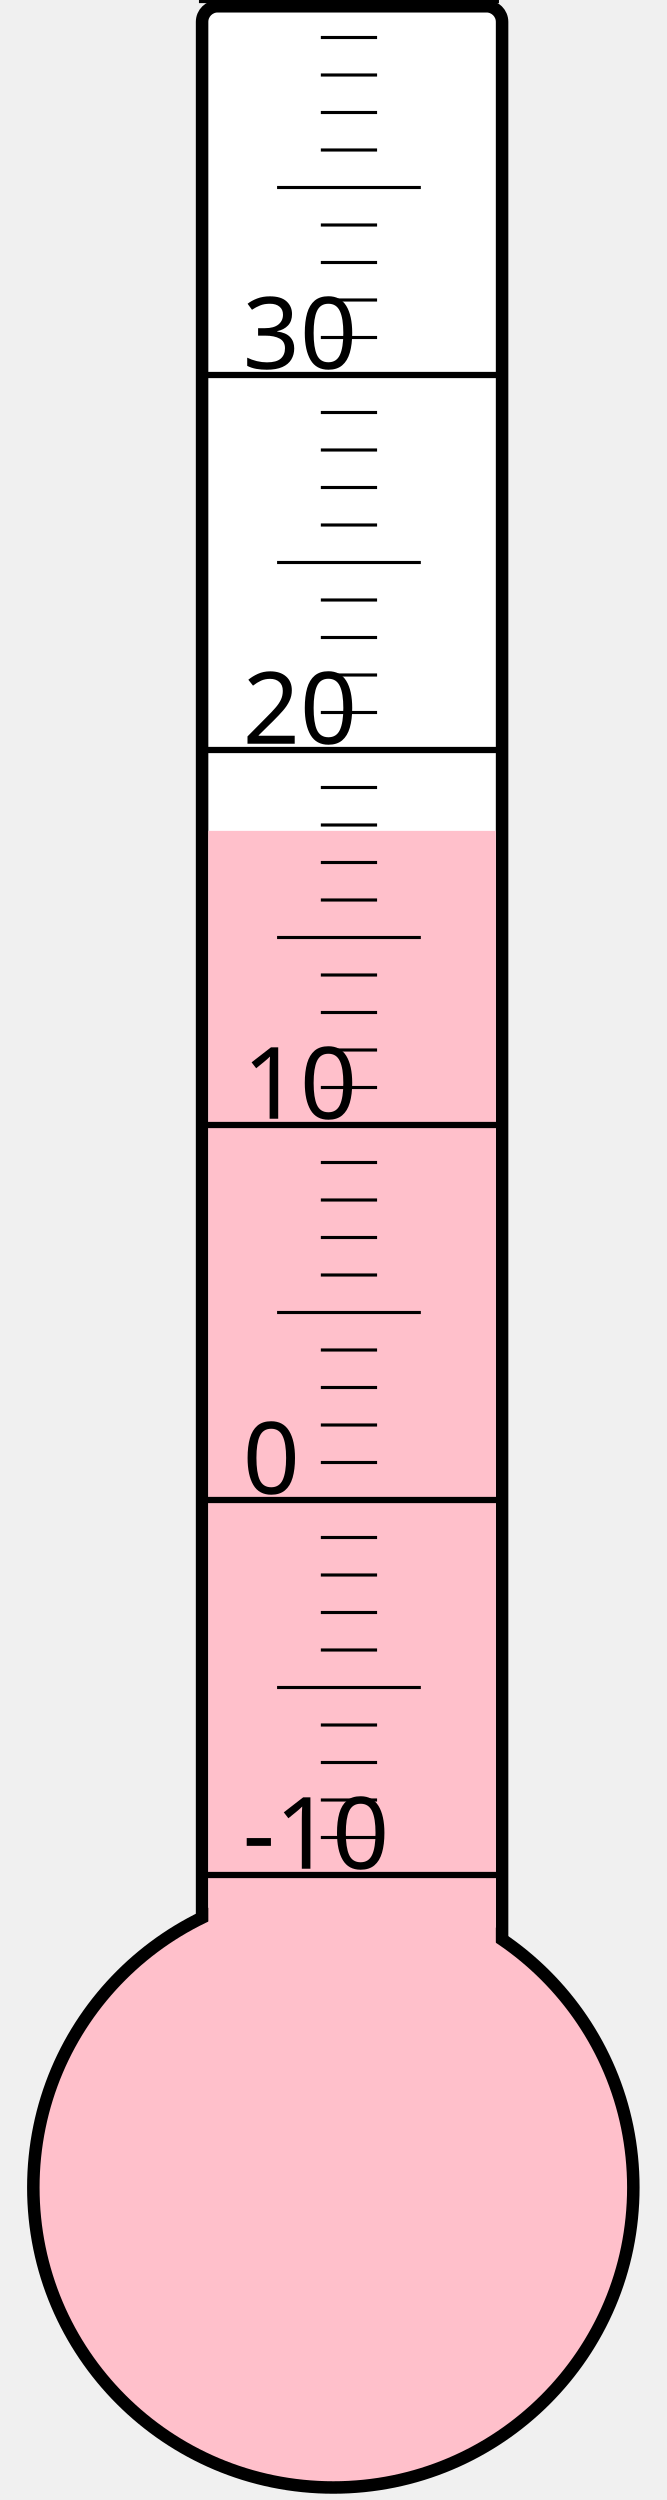
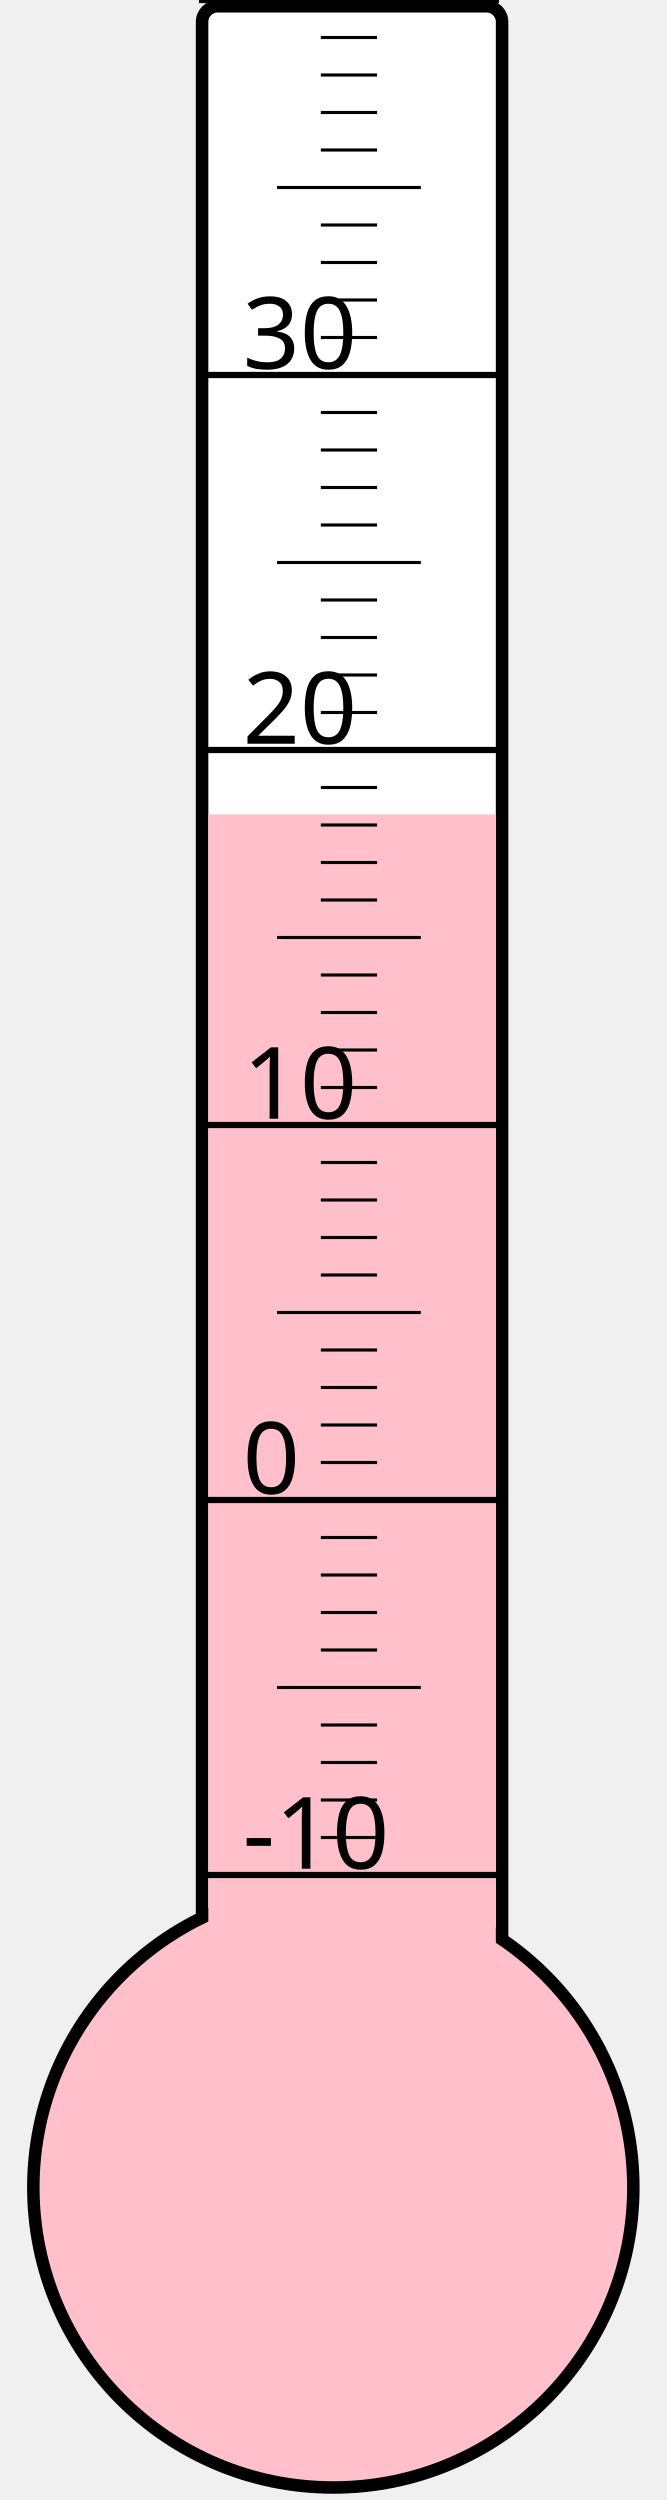
<svg xmlns="http://www.w3.org/2000/svg" width="40px" height="150px" viewBox="0 0 200 800">
  <rect width="200" height="800" x="0" y="0" style="fill: #ffffeb; fill-opacity: 0;" />
  <rect width="96" height="680" x="58" y="2" rx="5" ry="5" style="fill: white; fill-opacity: 1; stroke: black; stroke-width: 4;" />
  <circle cx="100" cy="700" r="96" style="fill: pink; stroke: black; stroke-width: 4;" />
-   <rect width="92" height="434.125" x="60" y="265.875" style="fill: pink; fill-opacity: 1; stroke-width: 0;" />
+   <rect width="92" height="439.375" x="60" y="260.625" style="fill: pink; fill-opacity: 1; stroke-width: 0;" />
  <text x="71" y="598" style="font-family: sans-serif; font-size: 24pt;">-10</text>
  <text x="71" y="478" style="font-family: sans-serif; font-size: 24pt;">0</text>
  <text x="71" y="358" style="font-family: sans-serif; font-size: 24pt;">10</text>
  <text x="71" y="238" style="font-family: sans-serif; font-size: 24pt;">20</text>
  <text x="71" y="118" style="font-family: sans-serif; font-size: 24pt;">30</text>
  <g style="stroke: black;">
    <line x1="57" y1="600" x2="153" y2="600" style="stroke-width: 2;" />
    <line x1="96" y1="588" x2="114" y2="588" style="stroke-width: 1;" />
    <line x1="96" y1="576" x2="114" y2="576" style="stroke-width: 1;" />
    <line x1="96" y1="564" x2="114" y2="564" style="stroke-width: 1;" />
    <line x1="96" y1="552" x2="114" y2="552" style="stroke-width: 1;" />
    <line x1="82" y1="540" x2="128" y2="540" style="stroke-width: 1;" />
    <line x1="96" y1="528" x2="114" y2="528" style="stroke-width: 1;" />
    <line x1="96" y1="516" x2="114" y2="516" style="stroke-width: 1;" />
    <line x1="96" y1="504" x2="114" y2="504" style="stroke-width: 1;" />
    <line x1="96" y1="492" x2="114" y2="492" style="stroke-width: 1;" />
    <line x1="57" y1="480" x2="153" y2="480" style="stroke-width: 2;" />
    <line x1="96" y1="468" x2="114" y2="468" style="stroke-width: 1;" />
    <line x1="96" y1="456" x2="114" y2="456" style="stroke-width: 1;" />
    <line x1="96" y1="444" x2="114" y2="444" style="stroke-width: 1;" />
    <line x1="96" y1="432" x2="114" y2="432" style="stroke-width: 1;" />
    <line x1="82" y1="420" x2="128" y2="420" style="stroke-width: 1;" />
    <line x1="96" y1="408" x2="114" y2="408" style="stroke-width: 1;" />
    <line x1="96" y1="396" x2="114" y2="396" style="stroke-width: 1;" />
    <line x1="96" y1="384" x2="114" y2="384" style="stroke-width: 1;" />
    <line x1="96" y1="372" x2="114" y2="372" style="stroke-width: 1;" />
    <line x1="57" y1="360" x2="153" y2="360" style="stroke-width: 2;" />
    <line x1="96" y1="348" x2="114" y2="348" style="stroke-width: 1;" />
    <line x1="96" y1="336" x2="114" y2="336" style="stroke-width: 1;" />
    <line x1="96" y1="324" x2="114" y2="324" style="stroke-width: 1;" />
    <line x1="96" y1="312" x2="114" y2="312" style="stroke-width: 1;" />
    <line x1="82" y1="300" x2="128" y2="300" style="stroke-width: 1;" />
    <line x1="96" y1="288" x2="114" y2="288" style="stroke-width: 1;" />
    <line x1="96" y1="276" x2="114" y2="276" style="stroke-width: 1;" />
    <line x1="96" y1="264" x2="114" y2="264" style="stroke-width: 1;" />
    <line x1="96" y1="252" x2="114" y2="252" style="stroke-width: 1;" />
    <line x1="57" y1="240" x2="153" y2="240" style="stroke-width: 2;" />
    <line x1="96" y1="228" x2="114" y2="228" style="stroke-width: 1;" />
    <line x1="96" y1="216" x2="114" y2="216" style="stroke-width: 1;" />
    <line x1="96" y1="204" x2="114" y2="204" style="stroke-width: 1;" />
    <line x1="96" y1="192" x2="114" y2="192" style="stroke-width: 1;" />
    <line x1="82" y1="180" x2="128" y2="180" style="stroke-width: 1;" />
    <line x1="96" y1="168" x2="114" y2="168" style="stroke-width: 1;" />
    <line x1="96" y1="156" x2="114" y2="156" style="stroke-width: 1;" />
    <line x1="96" y1="144" x2="114" y2="144" style="stroke-width: 1;" />
    <line x1="96" y1="132" x2="114" y2="132" style="stroke-width: 1;" />
    <line x1="57" y1="120" x2="153" y2="120" style="stroke-width: 2;" />
    <line x1="96" y1="108" x2="114" y2="108" style="stroke-width: 1;" />
    <line x1="96" y1="96" x2="114" y2="96" style="stroke-width: 1;" />
    <line x1="96" y1="84" x2="114" y2="84" style="stroke-width: 1;" />
    <line x1="96" y1="72" x2="114" y2="72" style="stroke-width: 1;" />
    <line x1="82" y1="60" x2="128" y2="60" style="stroke-width: 1;" />
    <line x1="96" y1="48" x2="114" y2="48" style="stroke-width: 1;" />
    <line x1="96" y1="36" x2="114" y2="36" style="stroke-width: 1;" />
    <line x1="96" y1="24" x2="114" y2="24" style="stroke-width: 1;" />
    <line x1="96" y1="12" x2="114" y2="12" style="stroke-width: 1;" />
    <line x1="57" y1="0" x2="153" y2="0" style="stroke-width: 2;" />
  </g>
</svg>
